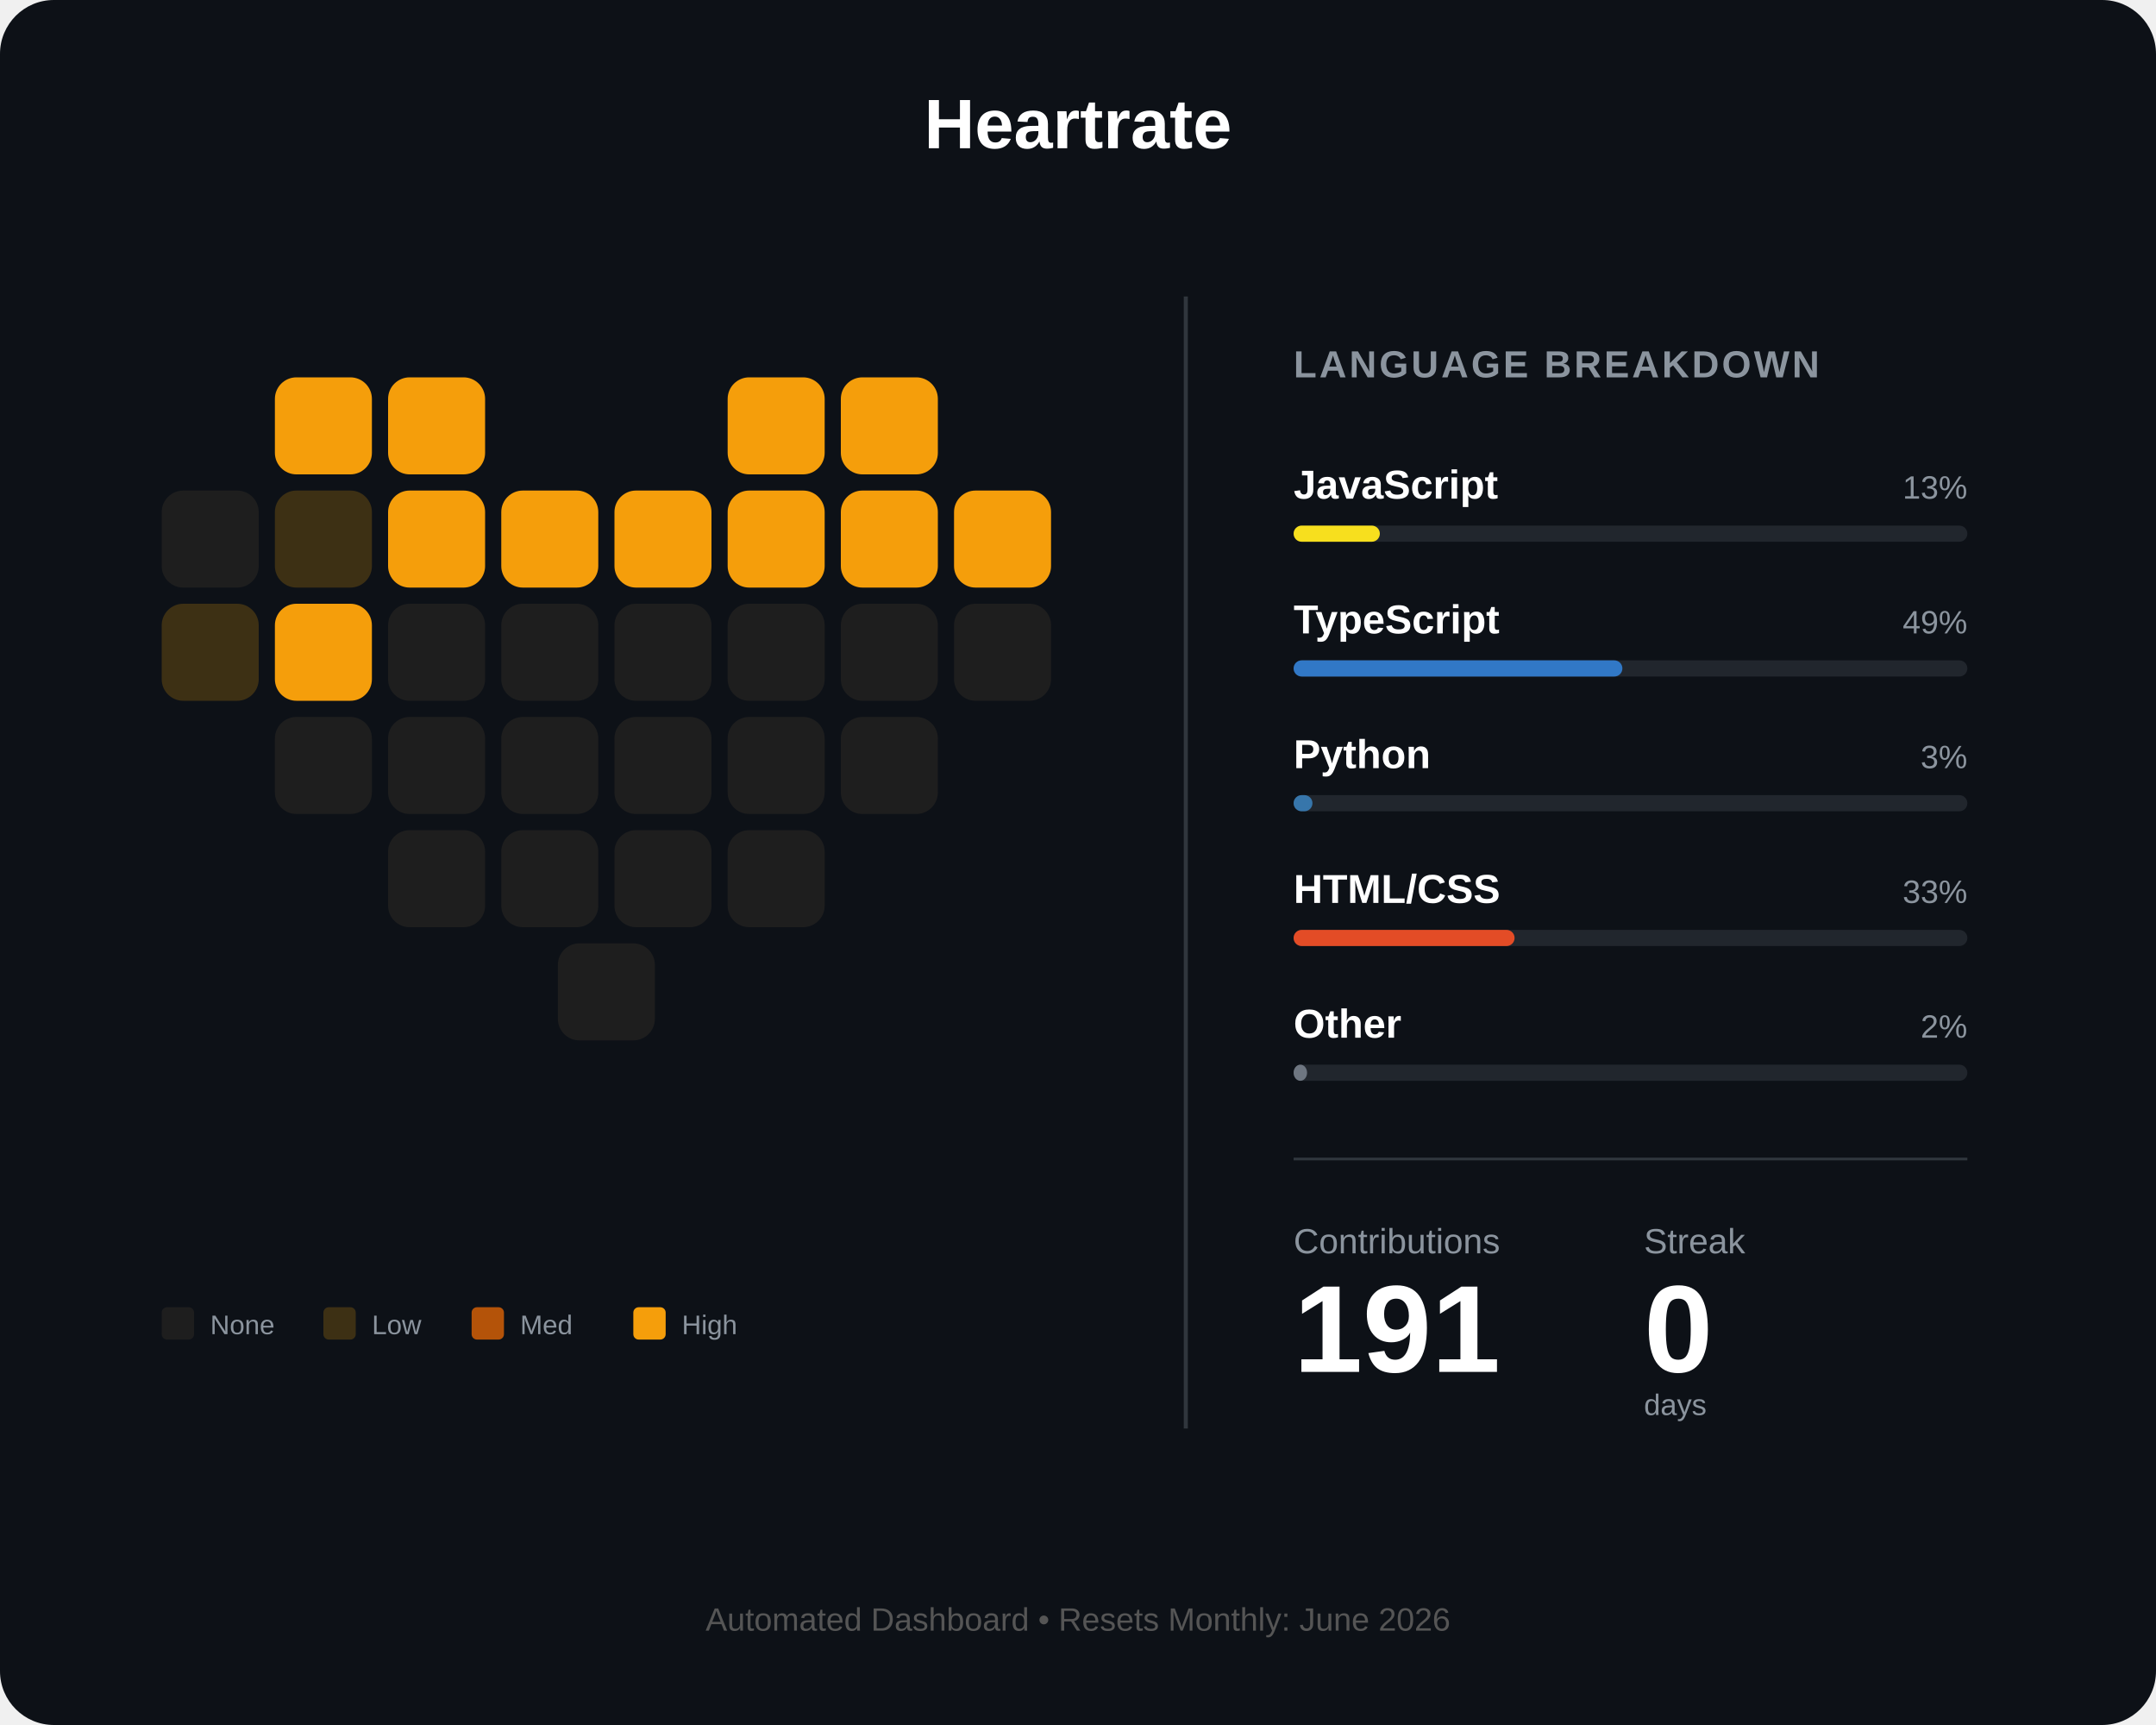
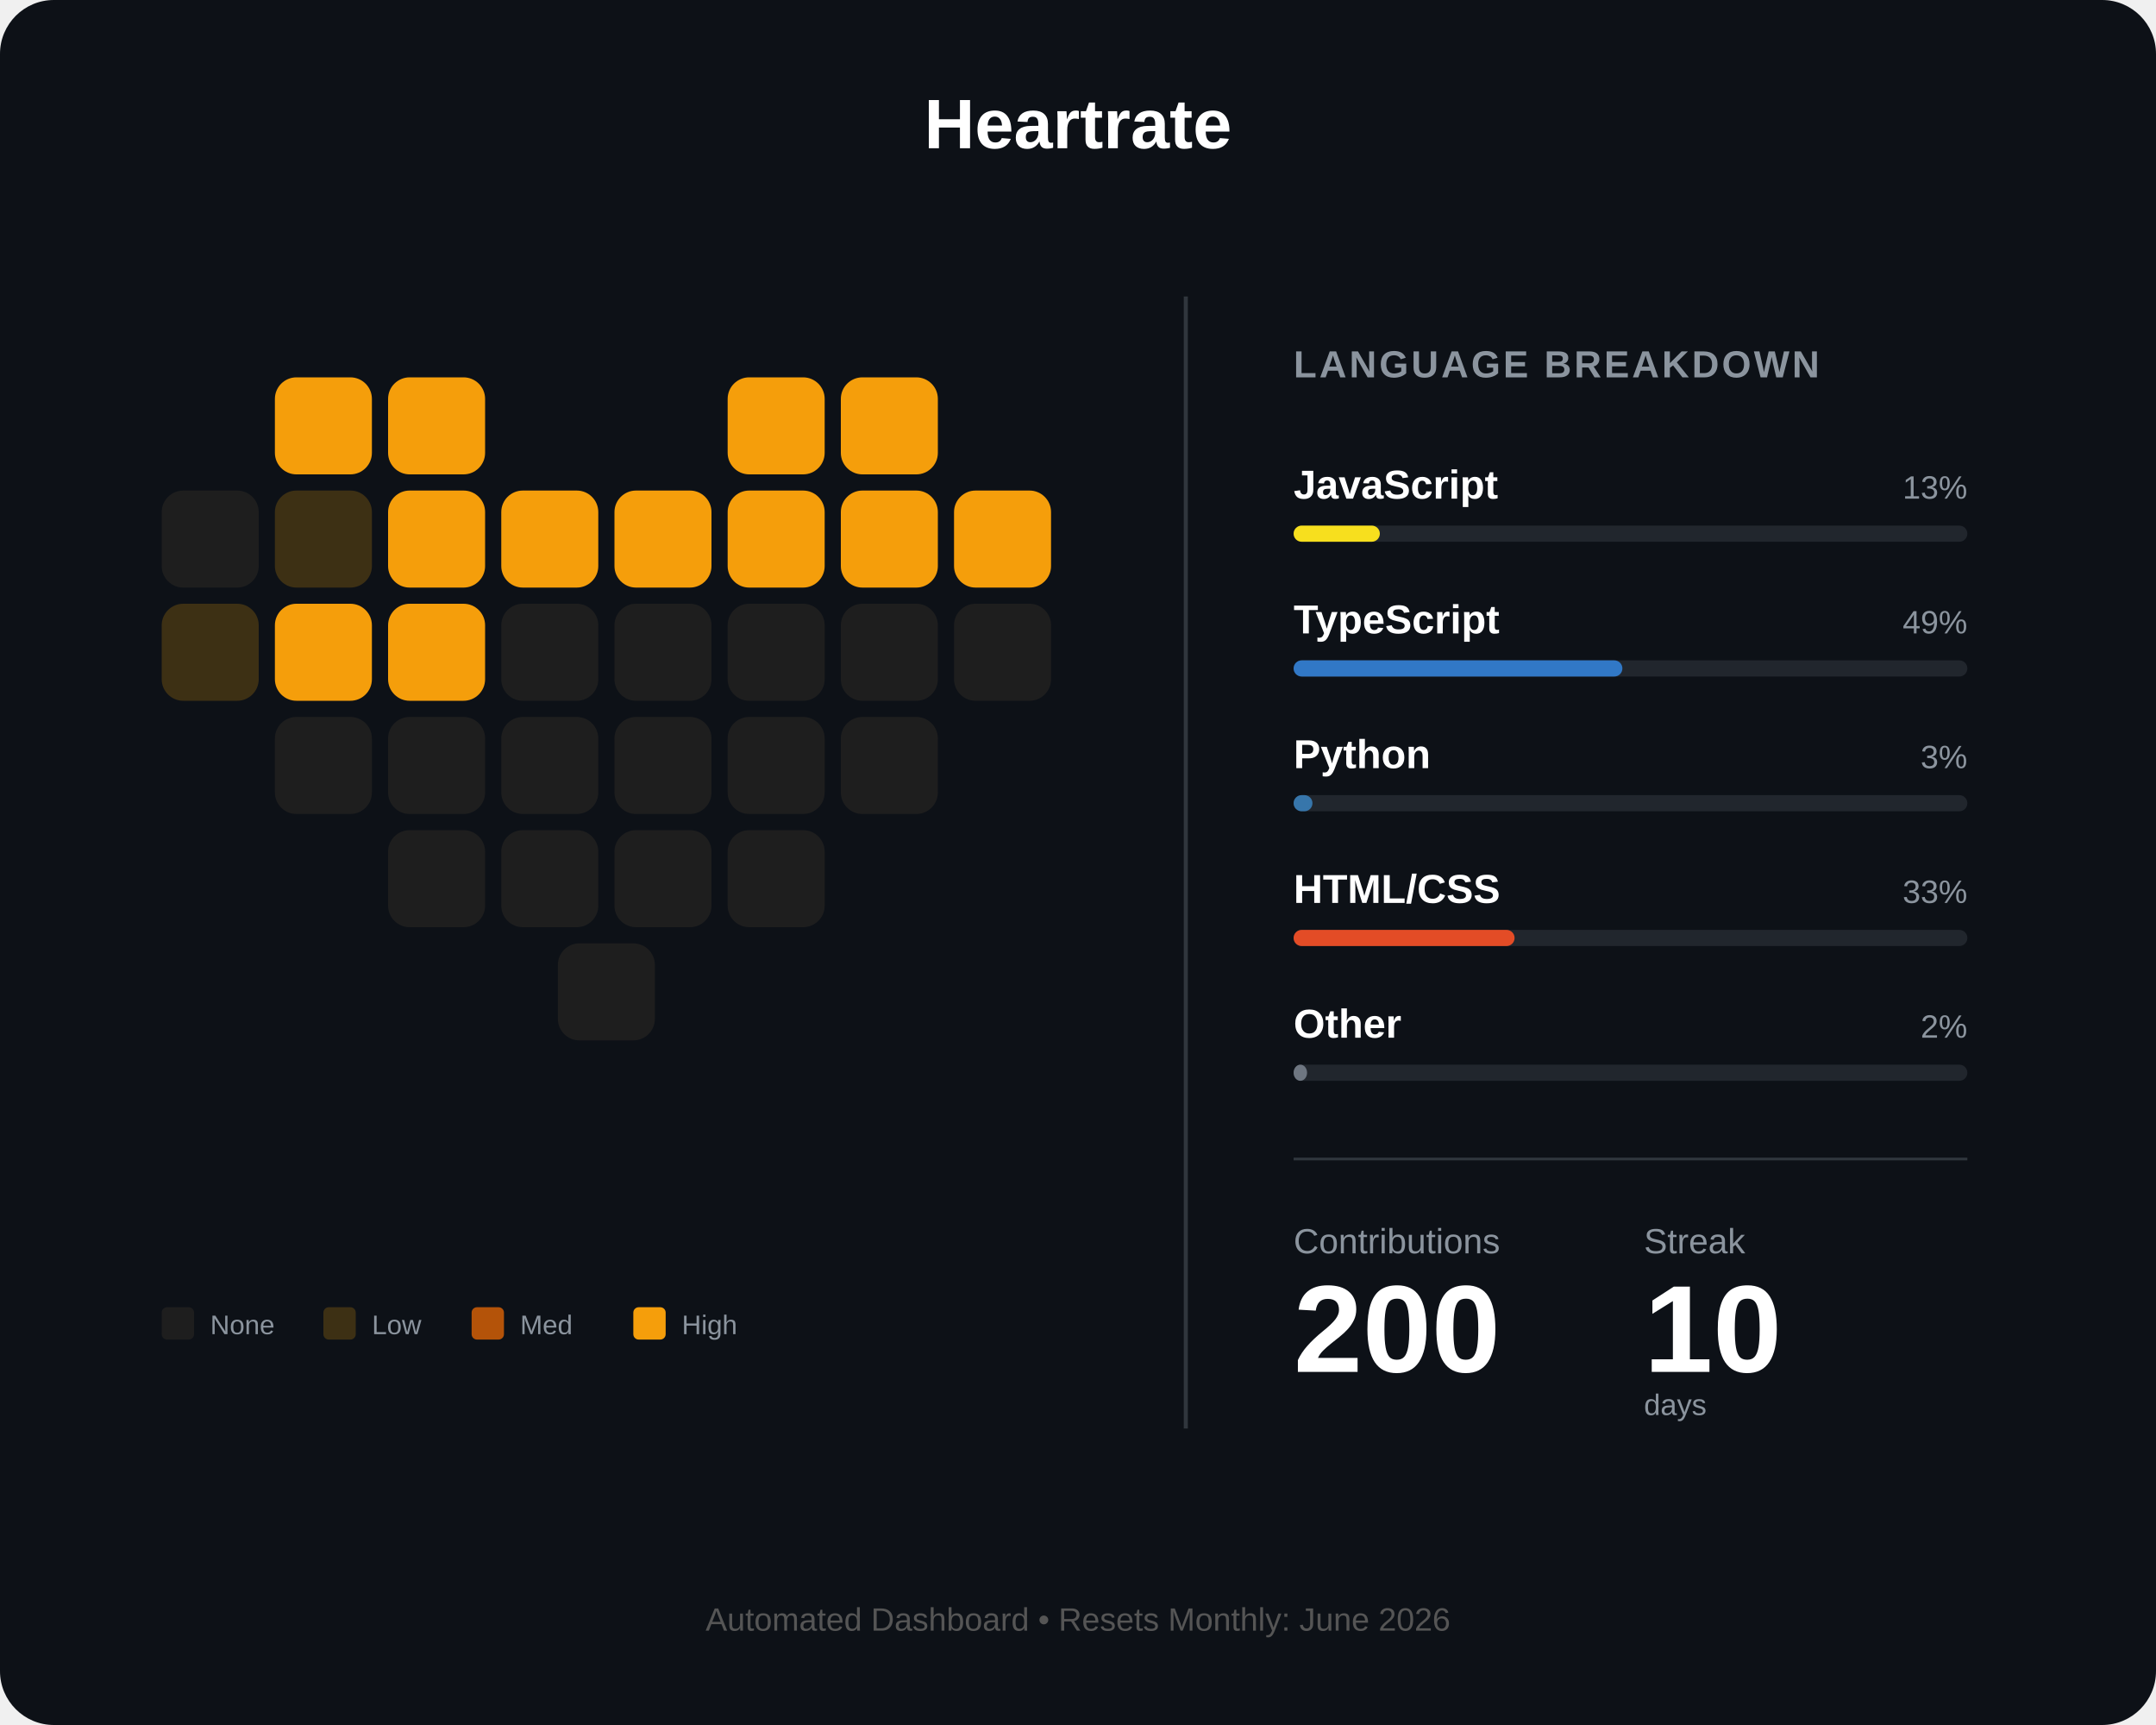
<svg xmlns="http://www.w3.org/2000/svg" width="800" height="640" viewBox="0 0 800 640" fill="none">
  <rect width="800" height="640" rx="20" fill="#0d1117" />
  <text x="400" y="55" fill="white" font-family="Arial" font-size="26" font-weight="bold" text-anchor="middle">Heartrate</text>
  <g id="heart-grid" transform="translate(60, 140)">
    <rect id="day_1" x="42" y="0" width="36" height="36" rx="8" fill="#f59e0b" />
    <rect id="day_2" x="84" y="0" width="36" height="36" rx="8" fill="#f59e0b" />
    <rect id="day_3" x="210" y="0" width="36" height="36" rx="8" fill="#f59e0b" />
    <rect id="day_4" x="252" y="0" width="36" height="36" rx="8" fill="#f59e0b" />
    <rect id="day_5" x="0" y="42" width="36" height="36" rx="8" fill="#1e1e1e" />
    <rect id="day_6" x="42" y="42" width="36" height="36" rx="8" fill="#3d3014" />
    <rect id="day_7" x="84" y="42" width="36" height="36" rx="8" fill="#f59e0b" />
    <rect id="day_8" x="126" y="42" width="36" height="36" rx="8" fill="#f59e0b" />
    <rect id="day_9" x="168" y="42" width="36" height="36" rx="8" fill="#f59e0b" />
    <rect id="day_10" x="210" y="42" width="36" height="36" rx="8" fill="#f59e0b" />
    <rect id="day_11" x="252" y="42" width="36" height="36" rx="8" fill="#f59e0b" />
    <rect id="day_12" x="294" y="42" width="36" height="36" rx="8" fill="#f59e0b" />
    <rect id="day_13" x="0" y="84" width="36" height="36" rx="8" fill="#3d3014" />
    <rect id="day_14" x="42" y="84" width="36" height="36" rx="8" fill="#f59e0b" />
-     <rect id="day_15" x="84" y="84" width="36" height="36" rx="8" fill="#1e1e1e" />
+     <rect id="day_15" x="84" y="84" width="36" height="36" rx="8" fill="#f59e0b" />
    <rect id="day_16" x="126" y="84" width="36" height="36" rx="8" fill="#1e1e1e" />
    <rect id="day_17" x="168" y="84" width="36" height="36" rx="8" fill="#1e1e1e" />
    <rect id="day_18" x="210" y="84" width="36" height="36" rx="8" fill="#1e1e1e" />
    <rect id="day_19" x="252" y="84" width="36" height="36" rx="8" fill="#1e1e1e" />
    <rect id="day_20" x="294" y="84" width="36" height="36" rx="8" fill="#1e1e1e" />
    <rect id="day_21" x="42" y="126" width="36" height="36" rx="8" fill="#1e1e1e" />
    <rect id="day_22" x="84" y="126" width="36" height="36" rx="8" fill="#1e1e1e" />
    <rect id="day_23" x="126" y="126" width="36" height="36" rx="8" fill="#1e1e1e" />
    <rect id="day_24" x="168" y="126" width="36" height="36" rx="8" fill="#1e1e1e" />
    <rect id="day_25" x="210" y="126" width="36" height="36" rx="8" fill="#1e1e1e" />
    <rect id="day_26" x="252" y="126" width="36" height="36" rx="8" fill="#1e1e1e" />
    <rect id="day_27" x="84" y="168" width="36" height="36" rx="8" fill="#1e1e1e" />
    <rect id="day_28" x="126" y="168" width="36" height="36" rx="8" fill="#1e1e1e" />
    <rect id="day_29" x="168" y="168" width="36" height="36" rx="8" fill="#1e1e1e" />
    <rect id="day_30" x="210" y="168" width="36" height="36" rx="8" fill="#1e1e1e" />
    <rect id="day_31" x="147" y="210" width="36" height="36" rx="8" fill="#1e1e1e" />
  </g>
  <g transform="translate(60, 485)">
    <rect id="legend_empty" x="0" y="0" width="12" height="12" rx="2" fill="#1e1e1e" />
    <text x="18" y="10" fill="#8b949e" font-family="Arial" font-size="10">None</text>
    <rect id="legend_low" x="60" y="0" width="12" height="12" rx="2" fill="#3d3014" />
    <text x="78" y="10" fill="#8b949e" font-family="Arial" font-size="10">Low</text>
    <rect id="legend_med" x="115" y="0" width="12" height="12" rx="2" fill="#b45309" />
    <text x="133" y="10" fill="#8b949e" font-family="Arial" font-size="10">Med</text>
    <rect id="legend_high" x="175" y="0" width="12" height="12" rx="2" fill="#f59e0b" />
    <text x="193" y="10" fill="#8b949e" font-family="Arial" font-size="10">High</text>
  </g>
  <line x1="440" y1="110" x2="440" y2="530" stroke="#30363d" stroke-width="1.5" />
  <g transform="translate(480, 140)">
    <text x="0" y="0" fill="#8b949e" font-family="Arial" font-size="14" font-weight="bold" letter-spacing="1">LANGUAGE BREAKDOWN</text>
    <g transform="translate(0, 45)">
      <text id="lang_1_name" x="0" y="0" fill="white" font-family="Arial" font-size="15" font-weight="bold">JavaScript</text>
      <text id="lang_1_percent" x="250" y="0" fill="#8b949e" font-family="Arial" font-size="12" text-anchor="end">13%</text>
      <rect x="0" y="10" width="250" height="6" rx="3" fill="#21262d" />
      <rect id="lang_1_bar" x="0" y="10" width="32" height="6" rx="3" fill="#f7df1e" />
    </g>
    <g transform="translate(0, 95)">
      <text id="lang_2_name" x="0" y="0" fill="white" font-family="Arial" font-size="15" font-weight="bold">TypeScript</text>
      <text id="lang_2_percent" x="250" y="0" fill="#8b949e" font-family="Arial" font-size="12" text-anchor="end">49%</text>
      <rect x="0" y="10" width="250" height="6" rx="3" fill="#21262d" />
      <rect id="lang_2_bar" x="0" y="10" width="122" height="6" rx="3" fill="#3178c6" />
    </g>
    <g transform="translate(0, 145)">
      <text id="lang_3_name" x="0" y="0" fill="white" font-family="Arial" font-size="15" font-weight="bold">Python</text>
      <text id="lang_3_percent" x="250" y="0" fill="#8b949e" font-family="Arial" font-size="12" text-anchor="end">3%</text>
      <rect x="0" y="10" width="250" height="6" rx="3" fill="#21262d" />
      <rect id="lang_3_bar" x="0" y="10" width="7" height="6" rx="3" fill="#3776ab" />
    </g>
    <g transform="translate(0, 195)">
      <text id="lang_4_name" x="0" y="0" fill="white" font-family="Arial" font-size="15" font-weight="bold">HTML/CSS</text>
      <text id="lang_4_percent" x="250" y="0" fill="#8b949e" font-family="Arial" font-size="12" text-anchor="end">33%</text>
      <rect x="0" y="10" width="250" height="6" rx="3" fill="#21262d" />
      <rect id="lang_4_bar" x="0" y="10" width="82" height="6" rx="3" fill="#e34c26" />
    </g>
    <g transform="translate(0, 245)">
      <text id="lang_5_name" x="0" y="0" fill="white" font-family="Arial" font-size="15" font-weight="bold">Other</text>
      <text id="lang_5_percent" x="250" y="0" fill="#8b949e" font-family="Arial" font-size="12" text-anchor="end">2%</text>
      <rect x="0" y="10" width="250" height="6" rx="3" fill="#21262d" />
      <rect id="lang_5_bar" x="0" y="10" width="5" height="6" rx="3" fill="#6e7681" />
    </g>
    <line x1="0" y1="290" x2="250" y2="290" stroke="#30363d" stroke-width="1" />
    <g transform="translate(0, 325)">
      <text x="0" y="0" fill="#8b949e" font-family="Arial" font-size="13">Contributions</text>
      <text x="130" y="0" fill="#8b949e" font-family="Arial" font-size="13">Streak</text>
-       <text id="total_count" x="0" y="44" fill="white" font-family="Arial" font-size="46" font-weight="bold">191</text>
-       <text id="streak_count" x="130" y="44" fill="white" font-family="Arial" font-size="46" font-weight="bold">0</text>
+       <text id="total_count" x="0" y="44" fill="white" font-family="Arial" font-size="46" font-weight="bold">200</text>
+       <text id="streak_count" x="130" y="44" fill="white" font-family="Arial" font-size="46" font-weight="bold">10</text>
      <text x="130" y="60" fill="#8b949e" font-family="Arial" font-size="11">days</text>
    </g>
  </g>
  <text id="footer_text" x="400" y="605" fill="#555" font-family="Arial" font-size="12" text-anchor="middle">Automated Dashboard • Resets Monthly: June 2026</text>
</svg>
